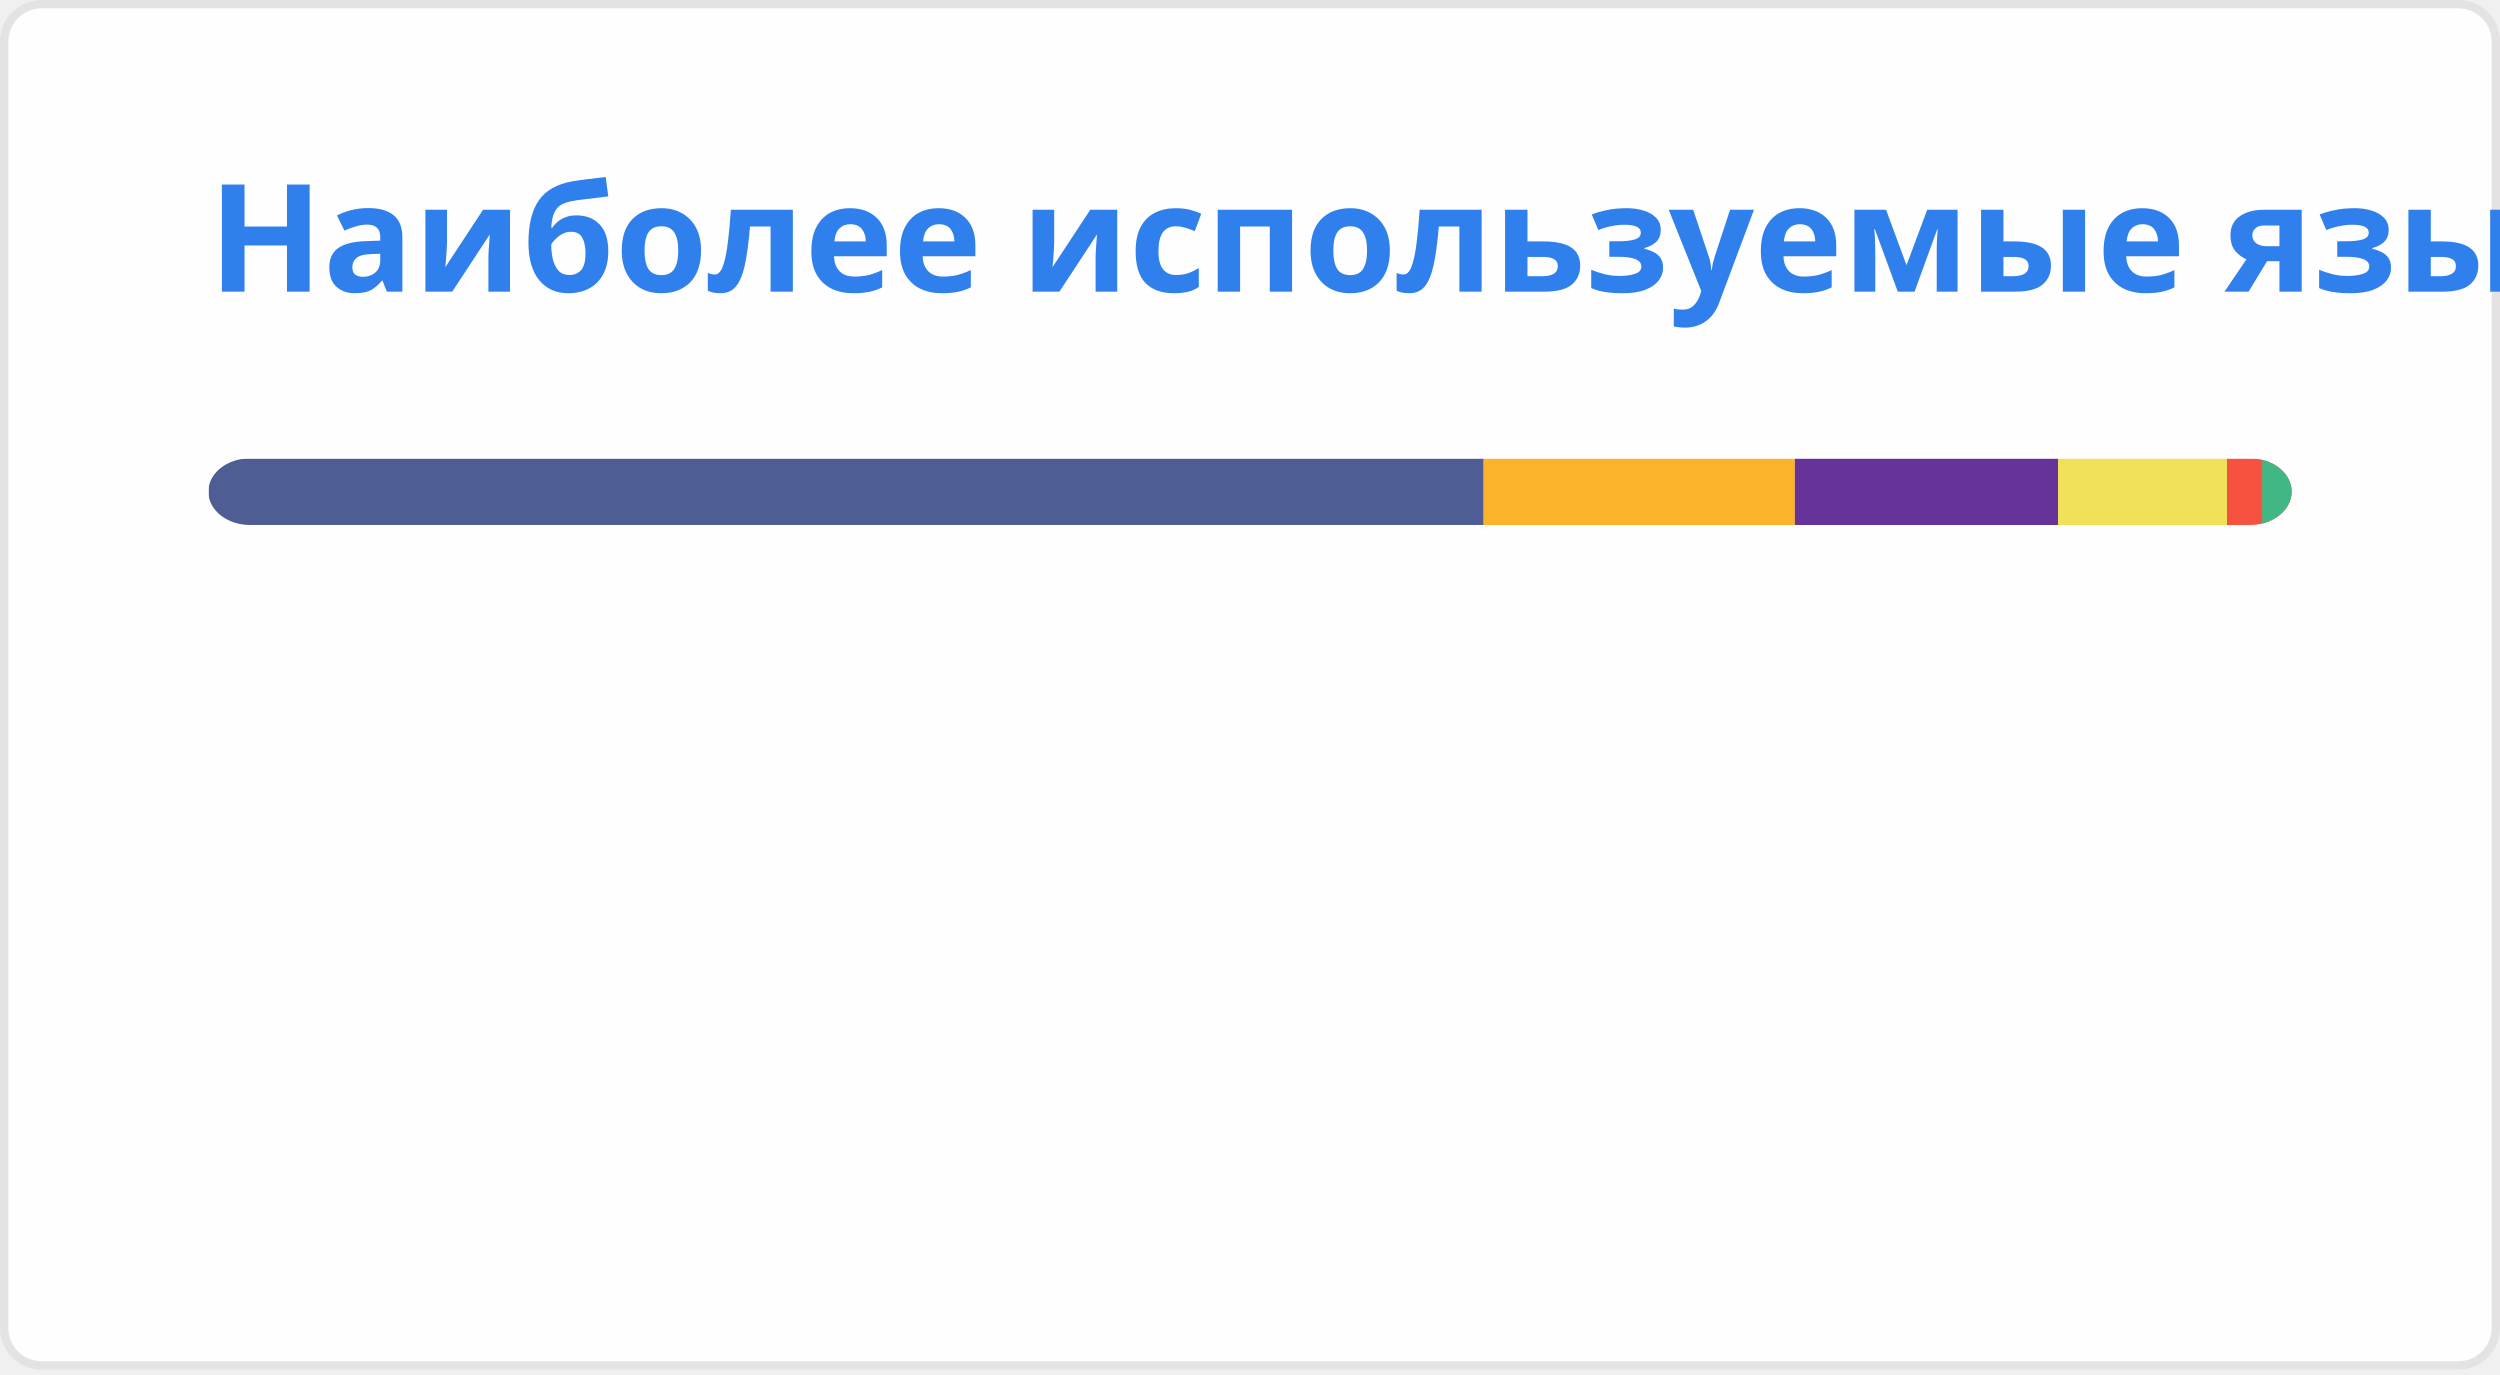
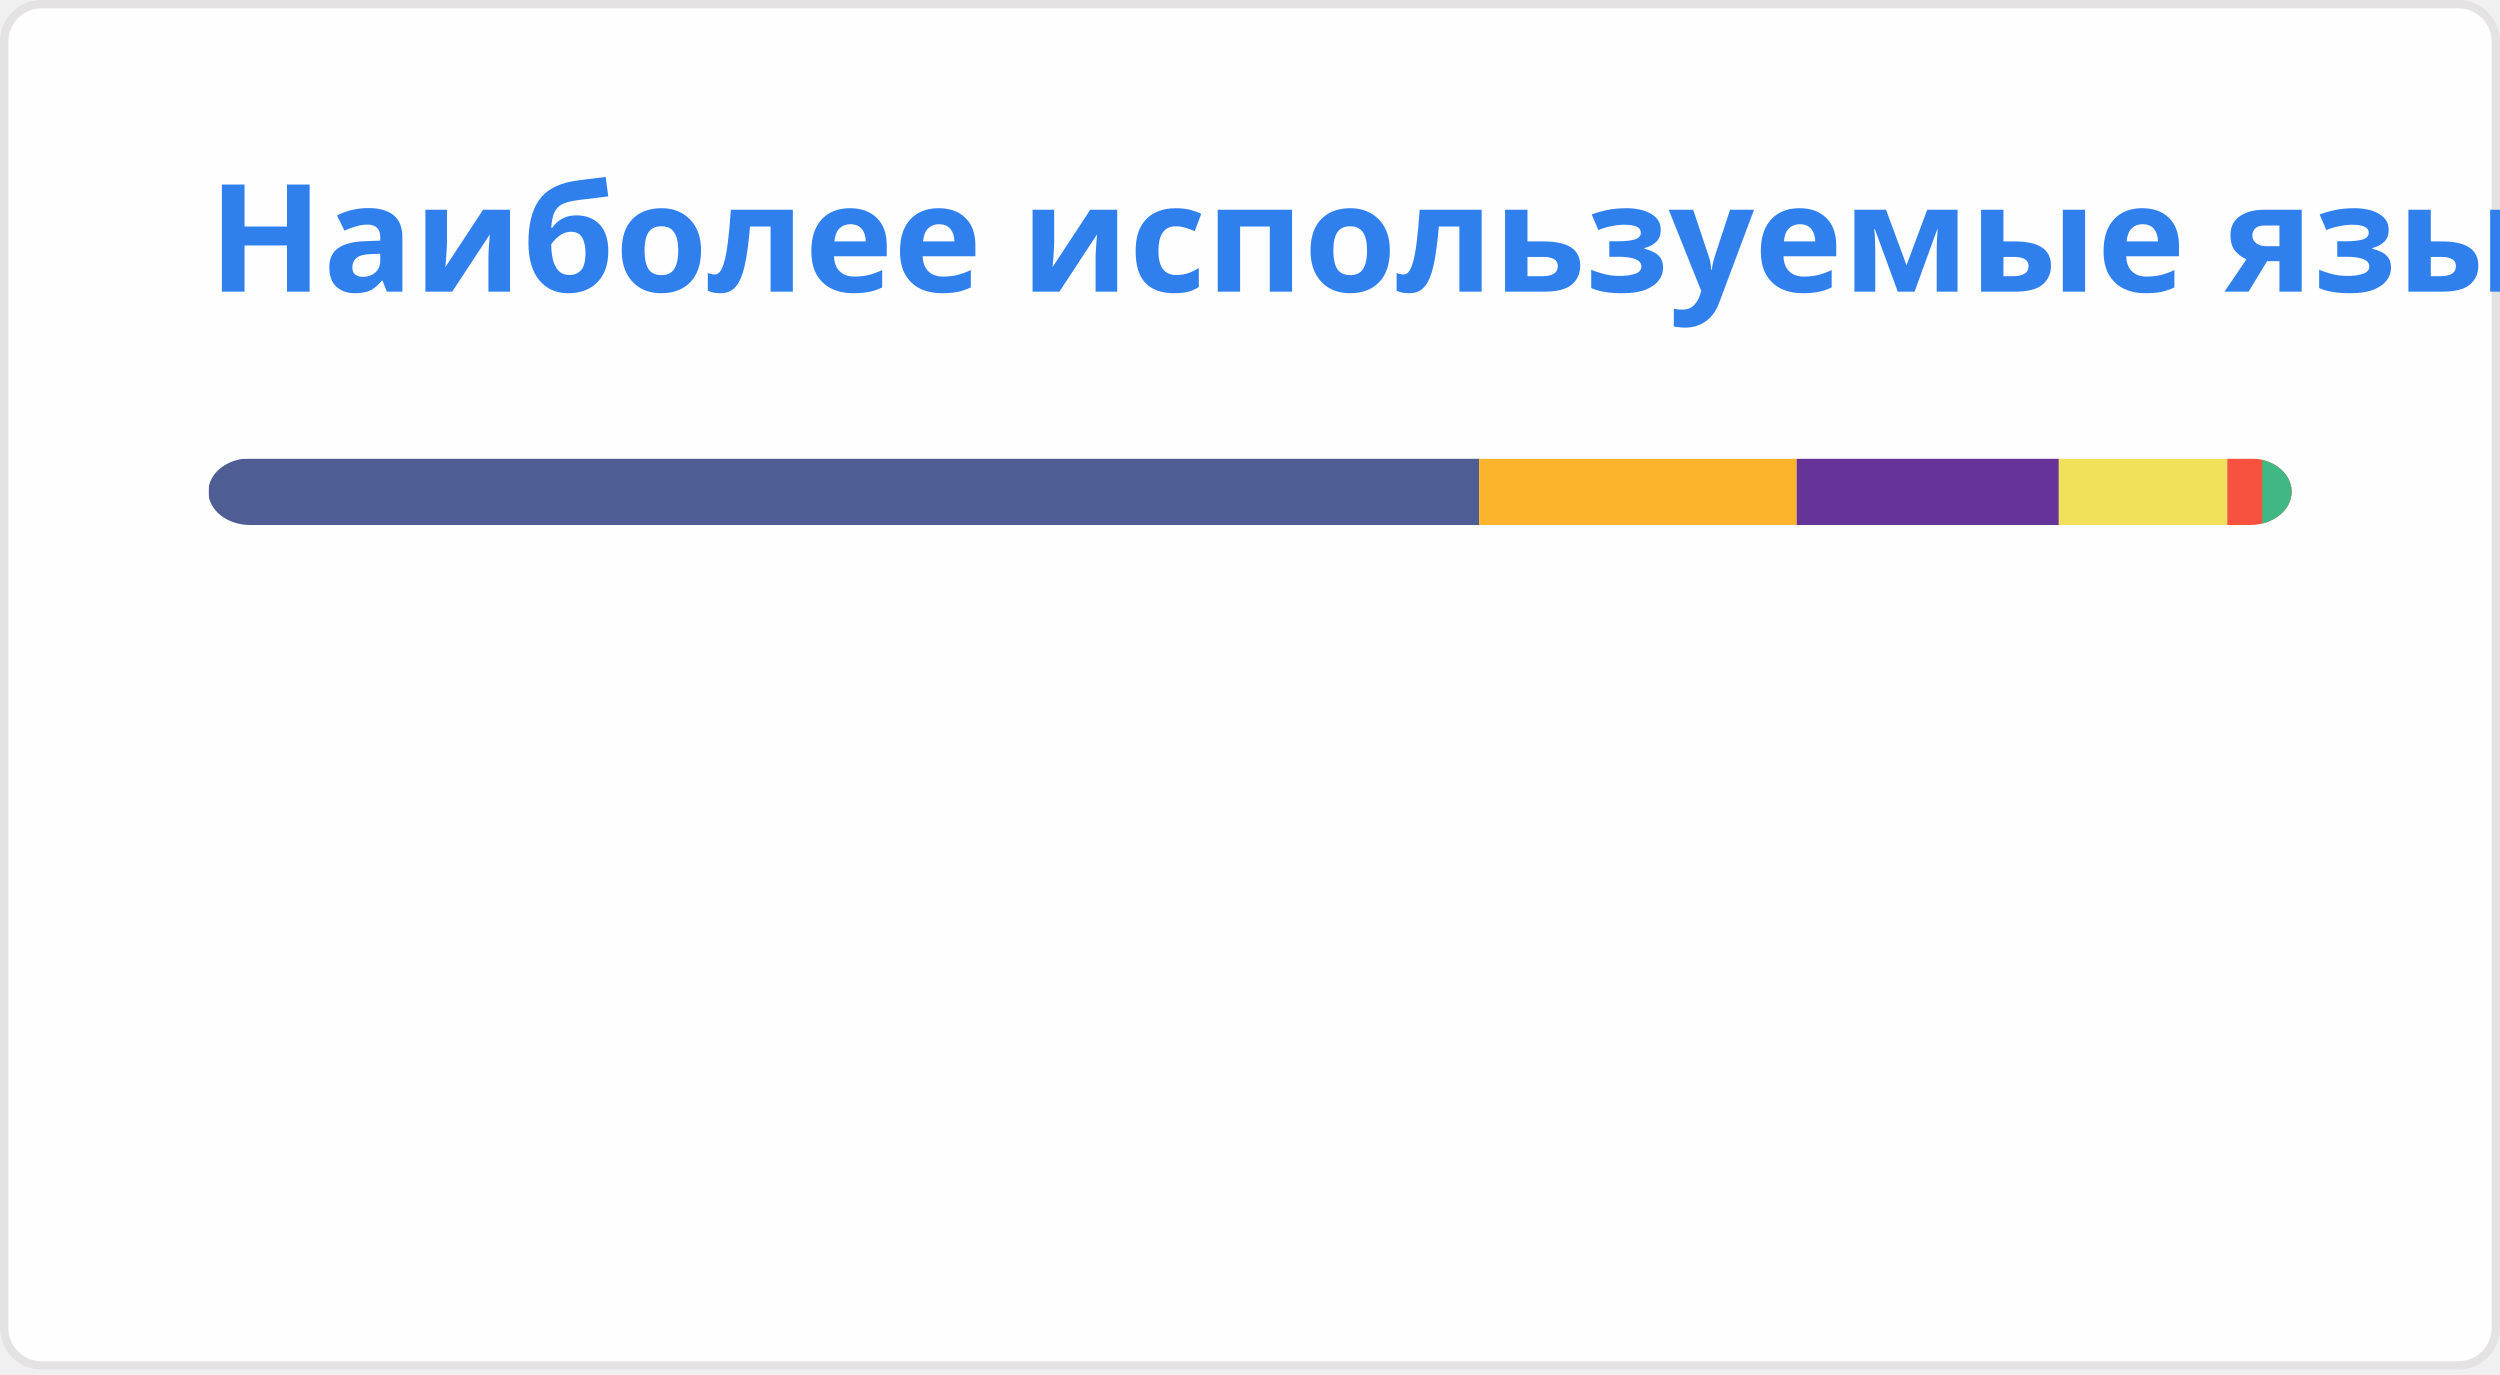
<svg xmlns="http://www.w3.org/2000/svg" width="300" height="165" viewBox="0 0 300 165" fill="none" role="img" aria-labelledby="descId">
  <style>
          .header {
            font: 600 18px 'Segoe UI', Ubuntu, Sans-Serif;
            fill: #2f80ed;
            animation: fadeInAnimation 0.8s ease-in-out forwards;
          }
          @supports(-moz-appearance: auto) {
            /* Selector detects Firefox */
            .header { font-size: 15.5px; }
          }
          
    @keyframes slideInAnimation {
      from {
        width: 0;
      }
      to {
        width: calc(100%-100px);
      }
    }
    @keyframes growWidthAnimation {
      from {
        width: 0;
      }
      to {
        width: 100%;
      }
    }
    .stat {
      font: 600 14px 'Segoe UI', Ubuntu, "Helvetica Neue", Sans-Serif; fill: #434d58;
    }
    @supports(-moz-appearance: auto) {
      /* Selector detects Firefox */
      .stat { font-size:12px; }
    }
    .bold { font-weight: 700 }
    .lang-name {
      font: 400 11px "Segoe UI", Ubuntu, Sans-Serif;
      fill: #434d58;
    }
    .stagger {
      opacity: 0;
      animation: fadeInAnimation 0.3s ease-in-out forwards;
    }
    #rect-mask rect{
      animation: slideInAnimation 1s ease-in-out forwards;
    }
    .lang-progress{
      animation: growWidthAnimation 0.6s ease-in-out forwards;
    }
    

          
      /* Animations */
      @keyframes scaleInAnimation {
        from {
          transform: translate(-5px, 5px) scale(0);
        }
        to {
          transform: translate(-5px, 5px) scale(1);
        }
      }
      @keyframes fadeInAnimation {
        from {
          opacity: 0;
        }
        to {
          opacity: 1;
        }
      }
    
          
        </style>
  <rect data-testid="card-bg" x="0.5" y="0.5" rx="4.5" height="99%" stroke="#e4e2e2" width="299" fill="#fffefe" stroke-opacity="1" />
  <g data-testid="card-title" transform="translate(25, 35)">
    <g transform="translate(0, 0)">
      <text x="0" y="0" class="header" data-testid="header">Наиболее используемые языки</text>
    </g>
  </g>
  <g data-testid="main-card-body" transform="translate(0, 55)">
    <svg data-testid="lang-items" x="25">
      <mask id="rect-mask">
        <rect x="0" y="0" width="250" height="8" fill="white" rx="5" />
      </mask>
-       <rect mask="url(#rect-mask)" data-testid="lang-progress" x="0" y="0" width="153.04" height="8" fill="#4F5D95" />
-       <rect mask="url(#rect-mask)" data-testid="lang-progress" x="153.04" y="0" width="37.34" height="8" fill="#fcb32c" />
-       <rect mask="url(#rect-mask)" data-testid="lang-progress" x="190.38" y="0" width="31.58" height="8" fill="#663399" />
-       <rect mask="url(#rect-mask)" data-testid="lang-progress" x="221.96" y="0" width="20.28" height="8" fill="#f1e05a" />
-       <rect mask="url(#rect-mask)" data-testid="lang-progress" x="242.24" y="0" width="14.22" height="8" fill="#f7523f" />
-       <rect mask="url(#rect-mask)" data-testid="lang-progress" x="246.46" y="0" width="13.54" height="8" fill="#41b883" />
+       <rect mask="url(#rect-mask)" data-testid="lang-progress" x="0" y="0" width="152.49" height="8" fill="#4F5D95" />
+       <rect mask="url(#rect-mask)" data-testid="lang-progress" x="152.49" y="0" width="38.11" height="8" fill="#fcb32c" />
+       <rect mask="url(#rect-mask)" data-testid="lang-progress" x="190.6" y="0" width="31.46" height="8" fill="#663399" />
+       <rect mask="url(#rect-mask)" data-testid="lang-progress" x="222.06" y="0" width="20.21" height="8" fill="#f1e05a" />
+       <rect mask="url(#rect-mask)" data-testid="lang-progress" x="242.27" y="0" width="14.2" height="8" fill="#f7523f" />
+       <rect mask="url(#rect-mask)" data-testid="lang-progress" x="246.47" y="0" width="13.53" height="8" fill="#41b883" />
      <g transform="translate(0, 25)">
        <g transform="translate(0, 0)">
          <g transform="translate(0, 0)">
            <g class="stagger" style="animation-delay: 450ms">
              <circle cx="5" cy="6" r="5" fill="#4F5D95" />
              <text data-testid="lang-name" x="15" y="10" class="lang-name">
-         PHP 61.22%
+         PHP 61.00%
      </text>
            </g>
          </g>
          <g transform="translate(0, 25)">
            <g class="stagger" style="animation-delay: 600ms">
              <circle cx="5" cy="6" r="5" fill="#fcb32c" />
              <text data-testid="lang-name" x="15" y="10" class="lang-name">
-         MDX 14.94%
+         MDX 15.24%
      </text>
            </g>
          </g>
          <g transform="translate(0, 50)">
            <g class="stagger" style="animation-delay: 750ms">
              <circle cx="5" cy="6" r="5" fill="#663399" />
              <text data-testid="lang-name" x="15" y="10" class="lang-name">
-         CSS 12.63%
+         CSS 12.58%
      </text>
            </g>
          </g>
        </g>
        <g transform="translate(150, 0)">
          <g transform="translate(0, 0)">
            <g class="stagger" style="animation-delay: 450ms">
              <circle cx="5" cy="6" r="5" fill="#f1e05a" />
              <text data-testid="lang-name" x="15" y="10" class="lang-name">
-         JavaScript 8.11%
+         JavaScript 8.08%
      </text>
            </g>
          </g>
          <g transform="translate(0, 25)">
            <g class="stagger" style="animation-delay: 600ms">
              <circle cx="5" cy="6" r="5" fill="#f7523f" />
              <text data-testid="lang-name" x="15" y="10" class="lang-name">
-         Blade 1.69%
+         Blade 1.68%
      </text>
            </g>
          </g>
          <g transform="translate(0, 50)">
            <g class="stagger" style="animation-delay: 750ms">
              <circle cx="5" cy="6" r="5" fill="#41b883" />
              <text data-testid="lang-name" x="15" y="10" class="lang-name">
-         Vue 1.42%
+         Vue 1.41%
      </text>
            </g>
          </g>
        </g>
      </g>
    </svg>
  </g>
</svg>
